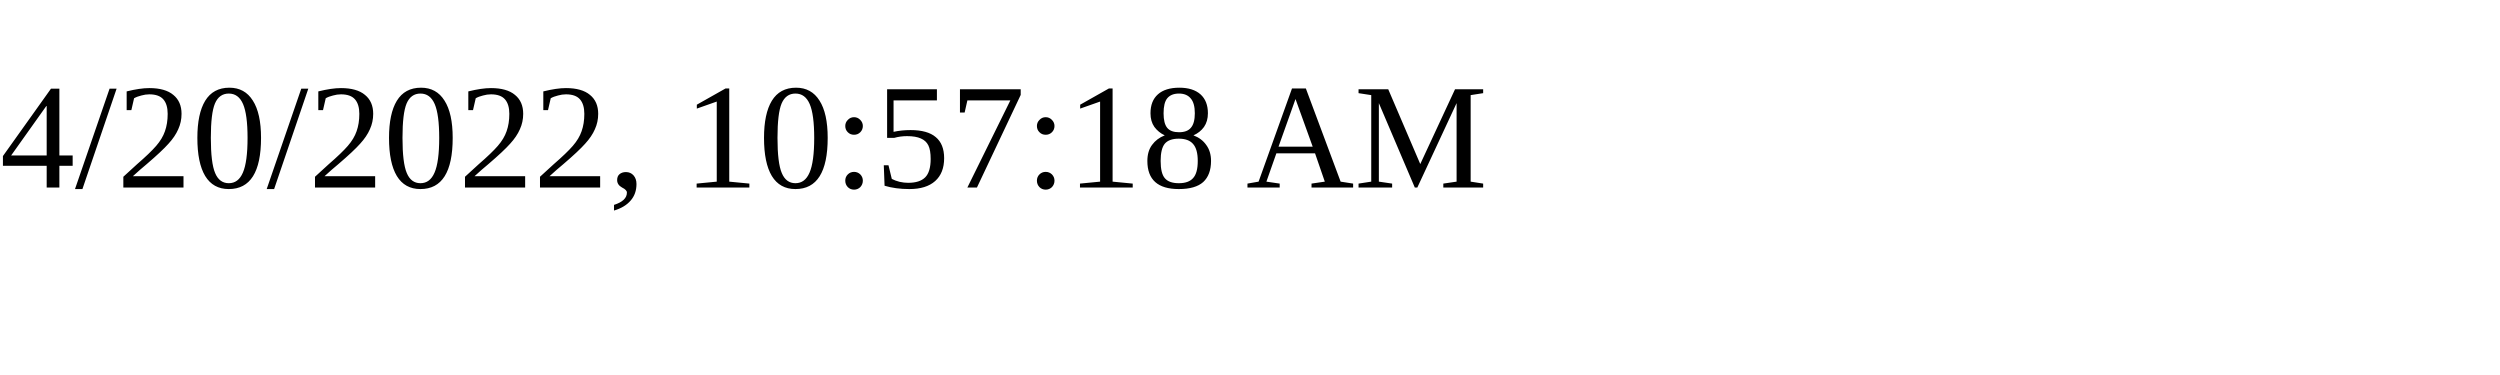
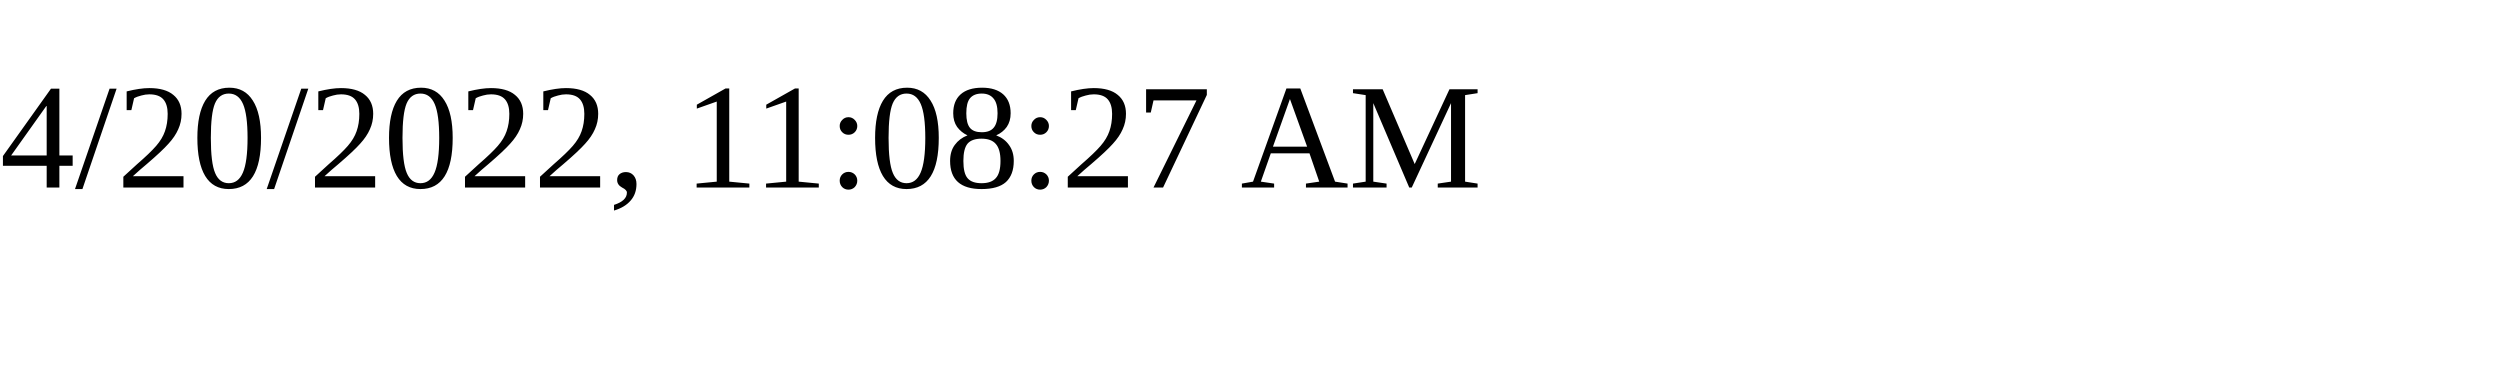
<svg xmlns="http://www.w3.org/2000/svg" height="30" width="200">
-   <text x="0" y="15">4/20/2022, 10:57:18 AM</text>
+   <text x="0" y="15">4/20/2022, 11:08:27 AM</text>
</svg>
